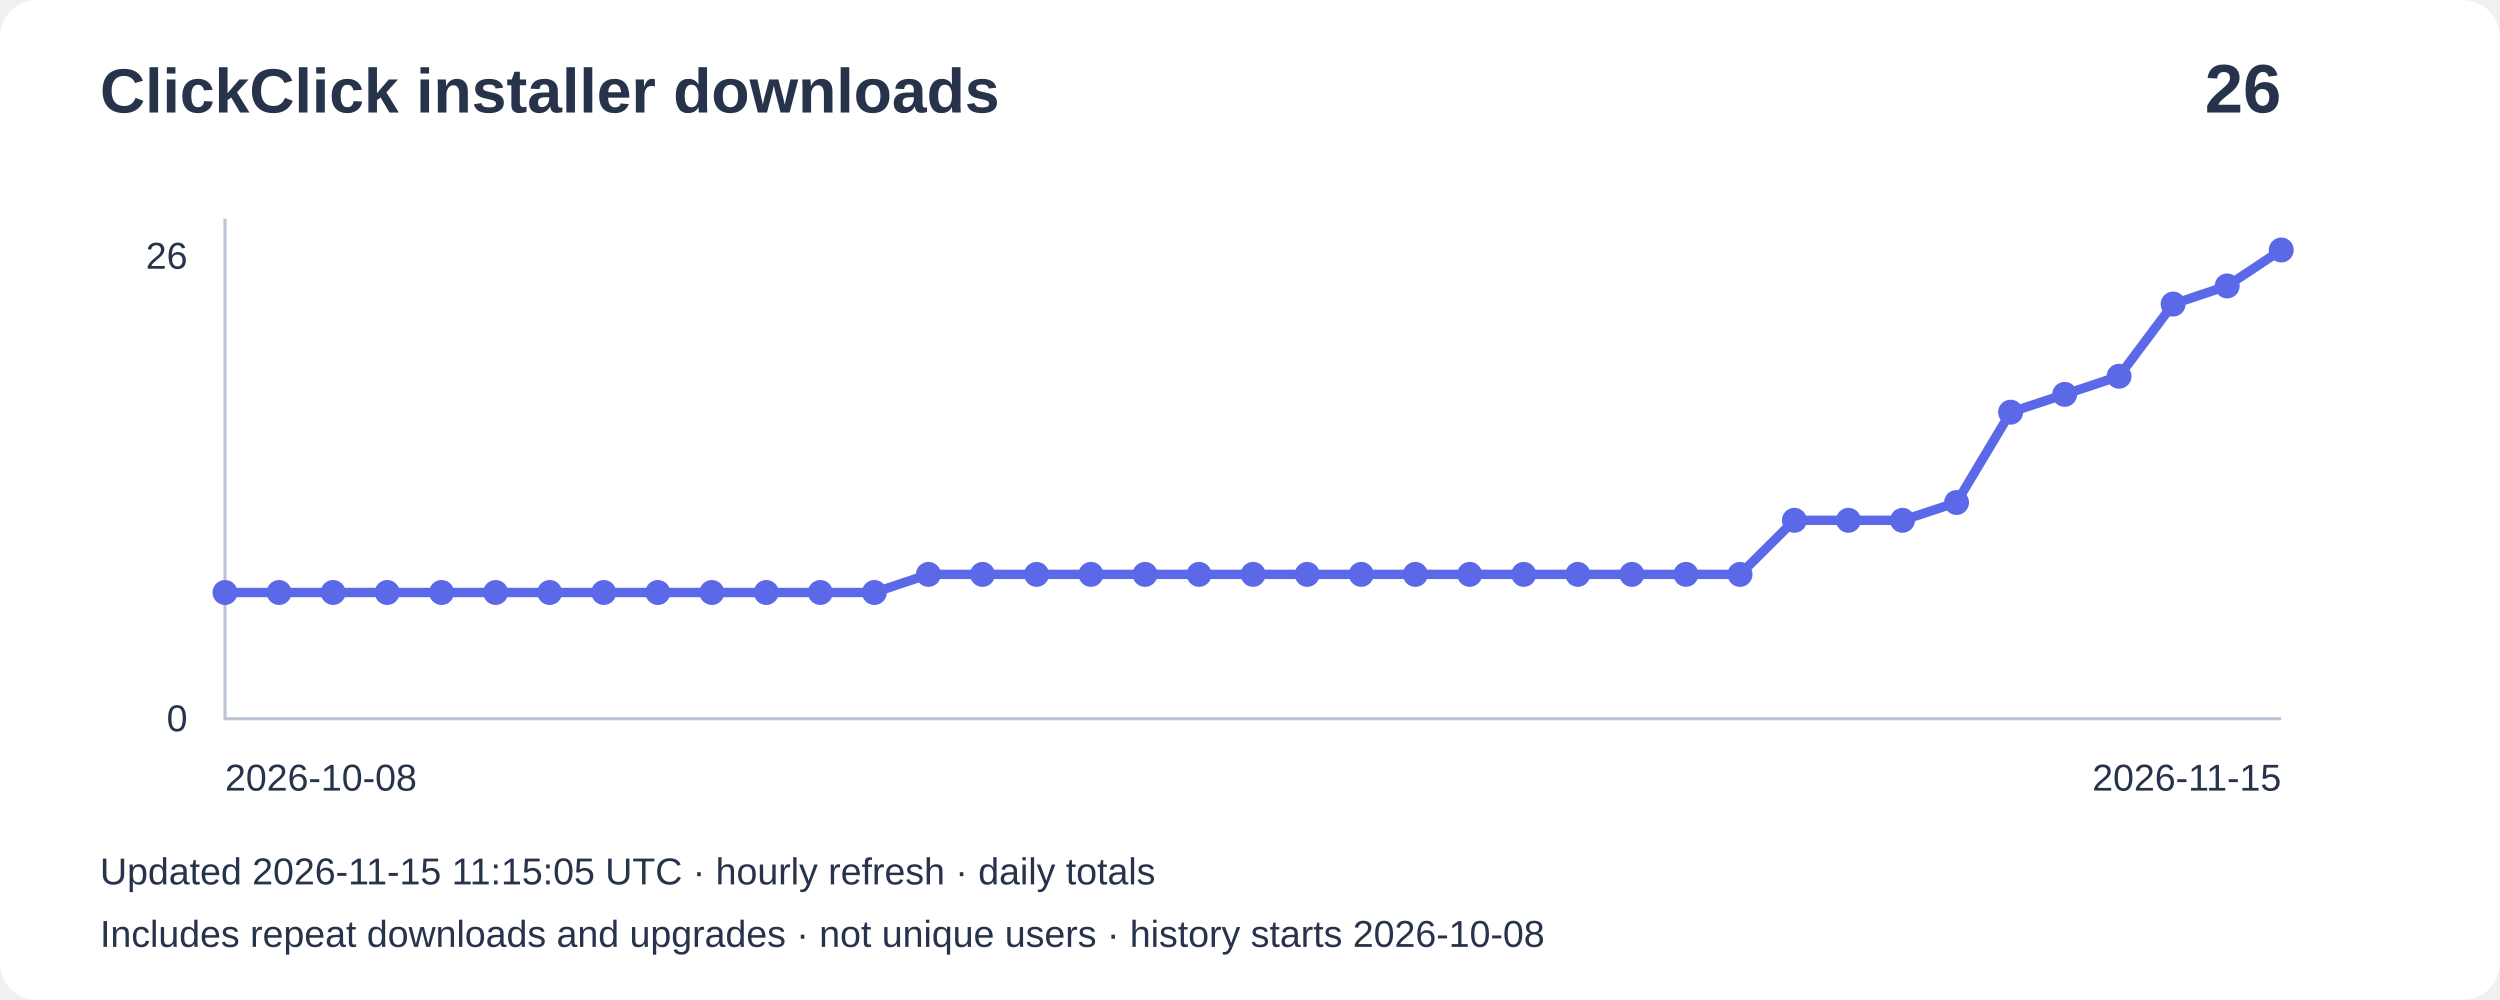
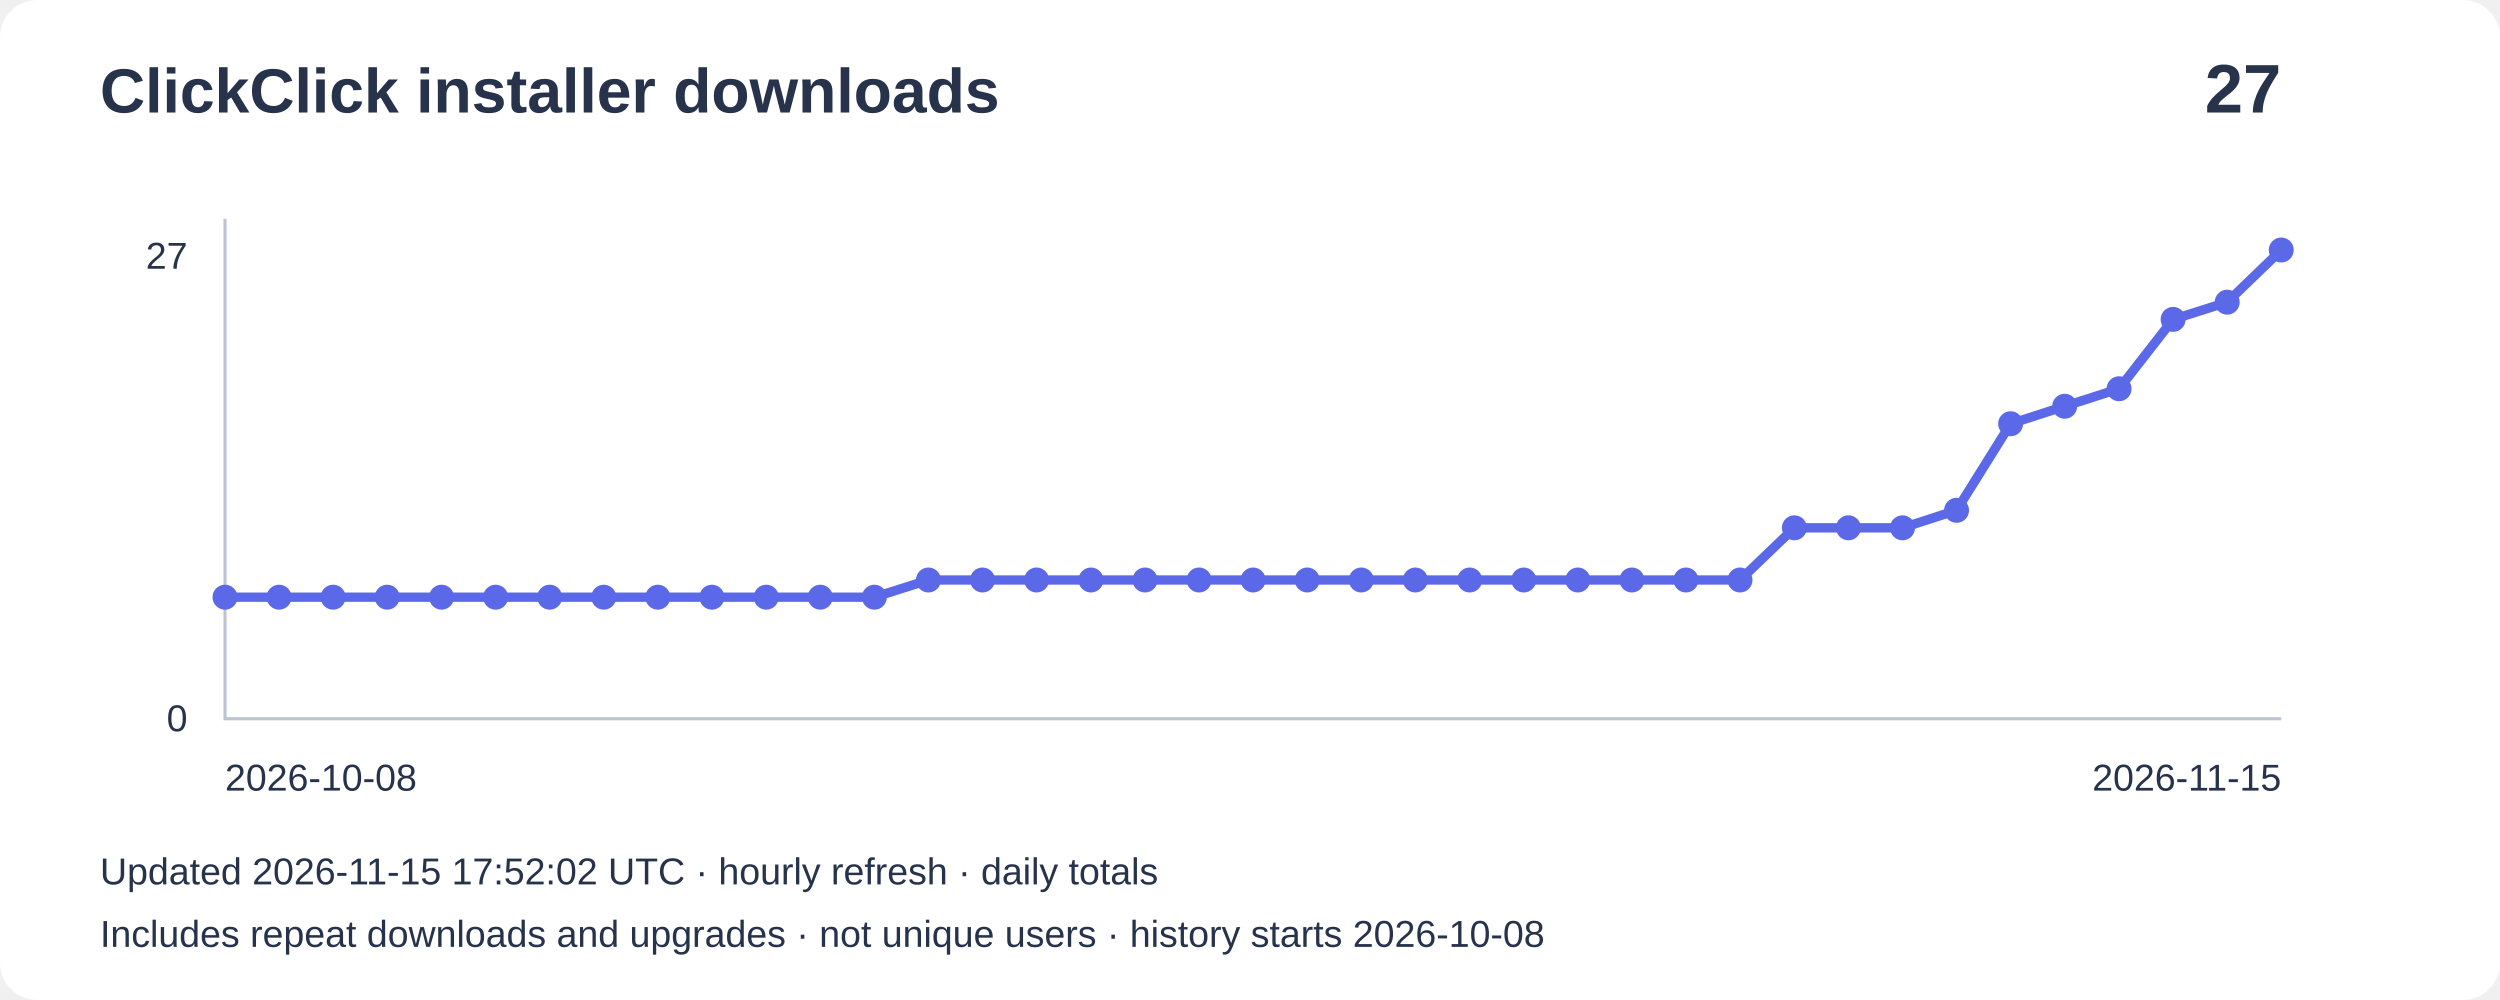
- <svg xmlns="http://www.w3.org/2000/svg" width="800" height="320" viewBox="0 0 800 320" role="img" aria-label="Installer downloads: 26">
+ <svg xmlns="http://www.w3.org/2000/svg" width="800" height="320" viewBox="0 0 800 320" role="img" aria-label="Installer downloads: 27">
  <rect width="800" height="320" rx="12" fill="#ffffff" />
  <g font-family="Arial,sans-serif" fill="#27334b">
    <text x="32" y="36" font-size="20" font-weight="bold">ClickClick installer downloads</text>
-     <text x="730" y="36" font-size="22" text-anchor="end" font-weight="bold">26</text>
+     <text x="730" y="36" font-size="22" text-anchor="end" font-weight="bold">27</text>
    <path d="M72 70V230H730" fill="none" stroke="#bbc4d3" />
-     <text x="60" y="86" text-anchor="end" font-size="12">26</text>
+     <text x="60" y="86" text-anchor="end" font-size="12">27</text>
    <text x="60" y="234" text-anchor="end" font-size="12">0</text>
-     <polyline points="72.0,189.6 89.3,189.6 106.6,189.6 123.9,189.6 141.3,189.6 158.6,189.6 175.9,189.6 193.2,189.6 210.5,189.6 227.8,189.6 245.2,189.6 262.5,189.6 279.8,189.6 297.1,183.8 314.4,183.8 331.7,183.8 349.1,183.8 366.4,183.8 383.7,183.8 401.0,183.8 418.3,183.8 435.6,183.8 452.9,183.8 470.3,183.8 487.6,183.8 504.9,183.8 522.2,183.8 539.5,183.8 556.8,183.8 574.2,166.5 591.5,166.5 608.8,166.5 626.1,160.8 643.4,131.9 660.7,126.2 678.1,120.4 695.4,97.3 712.7,91.5 730.0,80.0" fill="none" stroke="#5b69e8" stroke-width="3" />
-     <circle cx="72.0" cy="189.6" r="4" fill="#5b69e8" />
-     <circle cx="89.3" cy="189.6" r="4" fill="#5b69e8" />
-     <circle cx="106.6" cy="189.6" r="4" fill="#5b69e8" />
-     <circle cx="123.9" cy="189.6" r="4" fill="#5b69e8" />
-     <circle cx="141.3" cy="189.6" r="4" fill="#5b69e8" />
-     <circle cx="158.6" cy="189.6" r="4" fill="#5b69e8" />
-     <circle cx="175.9" cy="189.6" r="4" fill="#5b69e8" />
-     <circle cx="193.2" cy="189.6" r="4" fill="#5b69e8" />
-     <circle cx="210.5" cy="189.6" r="4" fill="#5b69e8" />
-     <circle cx="227.8" cy="189.6" r="4" fill="#5b69e8" />
-     <circle cx="245.2" cy="189.6" r="4" fill="#5b69e8" />
-     <circle cx="262.5" cy="189.6" r="4" fill="#5b69e8" />
-     <circle cx="279.8" cy="189.6" r="4" fill="#5b69e8" />
-     <circle cx="297.1" cy="183.8" r="4" fill="#5b69e8" />
-     <circle cx="314.4" cy="183.8" r="4" fill="#5b69e8" />
-     <circle cx="331.7" cy="183.8" r="4" fill="#5b69e8" />
-     <circle cx="349.1" cy="183.8" r="4" fill="#5b69e8" />
-     <circle cx="366.4" cy="183.8" r="4" fill="#5b69e8" />
-     <circle cx="383.7" cy="183.8" r="4" fill="#5b69e8" />
-     <circle cx="401.0" cy="183.8" r="4" fill="#5b69e8" />
-     <circle cx="418.3" cy="183.8" r="4" fill="#5b69e8" />
-     <circle cx="435.6" cy="183.8" r="4" fill="#5b69e8" />
-     <circle cx="452.9" cy="183.8" r="4" fill="#5b69e8" />
-     <circle cx="470.3" cy="183.8" r="4" fill="#5b69e8" />
-     <circle cx="487.6" cy="183.8" r="4" fill="#5b69e8" />
-     <circle cx="504.9" cy="183.8" r="4" fill="#5b69e8" />
-     <circle cx="522.2" cy="183.8" r="4" fill="#5b69e8" />
-     <circle cx="539.5" cy="183.8" r="4" fill="#5b69e8" />
-     <circle cx="556.8" cy="183.8" r="4" fill="#5b69e8" />
-     <circle cx="574.2" cy="166.5" r="4" fill="#5b69e8" />
-     <circle cx="591.5" cy="166.5" r="4" fill="#5b69e8" />
-     <circle cx="608.8" cy="166.5" r="4" fill="#5b69e8" />
-     <circle cx="626.1" cy="160.8" r="4" fill="#5b69e8" />
-     <circle cx="643.4" cy="131.9" r="4" fill="#5b69e8" />
-     <circle cx="660.7" cy="126.2" r="4" fill="#5b69e8" />
-     <circle cx="678.1" cy="120.4" r="4" fill="#5b69e8" />
-     <circle cx="695.4" cy="97.3" r="4" fill="#5b69e8" />
-     <circle cx="712.7" cy="91.5" r="4" fill="#5b69e8" />
+     <polyline points="72.0,191.1 89.3,191.1 106.6,191.1 123.9,191.1 141.3,191.1 158.6,191.1 175.9,191.1 193.2,191.1 210.5,191.1 227.8,191.1 245.2,191.1 262.5,191.1 279.8,191.1 297.1,185.6 314.4,185.6 331.7,185.6 349.1,185.6 366.4,185.6 383.7,185.6 401.0,185.6 418.3,185.6 435.6,185.6 452.9,185.6 470.3,185.6 487.6,185.6 504.9,185.6 522.2,185.6 539.5,185.6 556.8,185.6 574.2,168.9 591.5,168.9 608.8,168.9 626.1,163.3 643.4,135.6 660.7,130.0 678.1,124.4 695.4,102.2 712.7,96.7 730.0,80.0" fill="none" stroke="#5b69e8" stroke-width="3" />
+     <circle cx="72.0" cy="191.1" r="4" fill="#5b69e8" />
+     <circle cx="89.3" cy="191.1" r="4" fill="#5b69e8" />
+     <circle cx="106.6" cy="191.1" r="4" fill="#5b69e8" />
+     <circle cx="123.9" cy="191.1" r="4" fill="#5b69e8" />
+     <circle cx="141.3" cy="191.1" r="4" fill="#5b69e8" />
+     <circle cx="158.6" cy="191.1" r="4" fill="#5b69e8" />
+     <circle cx="175.9" cy="191.1" r="4" fill="#5b69e8" />
+     <circle cx="193.2" cy="191.1" r="4" fill="#5b69e8" />
+     <circle cx="210.5" cy="191.1" r="4" fill="#5b69e8" />
+     <circle cx="227.8" cy="191.1" r="4" fill="#5b69e8" />
+     <circle cx="245.2" cy="191.1" r="4" fill="#5b69e8" />
+     <circle cx="262.5" cy="191.1" r="4" fill="#5b69e8" />
+     <circle cx="279.8" cy="191.1" r="4" fill="#5b69e8" />
+     <circle cx="297.1" cy="185.6" r="4" fill="#5b69e8" />
+     <circle cx="314.4" cy="185.6" r="4" fill="#5b69e8" />
+     <circle cx="331.7" cy="185.6" r="4" fill="#5b69e8" />
+     <circle cx="349.1" cy="185.6" r="4" fill="#5b69e8" />
+     <circle cx="366.4" cy="185.6" r="4" fill="#5b69e8" />
+     <circle cx="383.7" cy="185.6" r="4" fill="#5b69e8" />
+     <circle cx="401.0" cy="185.6" r="4" fill="#5b69e8" />
+     <circle cx="418.3" cy="185.6" r="4" fill="#5b69e8" />
+     <circle cx="435.6" cy="185.6" r="4" fill="#5b69e8" />
+     <circle cx="452.9" cy="185.6" r="4" fill="#5b69e8" />
+     <circle cx="470.3" cy="185.6" r="4" fill="#5b69e8" />
+     <circle cx="487.6" cy="185.6" r="4" fill="#5b69e8" />
+     <circle cx="504.9" cy="185.6" r="4" fill="#5b69e8" />
+     <circle cx="522.2" cy="185.6" r="4" fill="#5b69e8" />
+     <circle cx="539.5" cy="185.6" r="4" fill="#5b69e8" />
+     <circle cx="556.8" cy="185.6" r="4" fill="#5b69e8" />
+     <circle cx="574.2" cy="168.9" r="4" fill="#5b69e8" />
+     <circle cx="591.5" cy="168.9" r="4" fill="#5b69e8" />
+     <circle cx="608.8" cy="168.9" r="4" fill="#5b69e8" />
+     <circle cx="626.1" cy="163.3" r="4" fill="#5b69e8" />
+     <circle cx="643.4" cy="135.6" r="4" fill="#5b69e8" />
+     <circle cx="660.7" cy="130.0" r="4" fill="#5b69e8" />
+     <circle cx="678.1" cy="124.4" r="4" fill="#5b69e8" />
+     <circle cx="695.4" cy="102.2" r="4" fill="#5b69e8" />
+     <circle cx="712.7" cy="96.7" r="4" fill="#5b69e8" />
    <circle cx="730.0" cy="80.0" r="4" fill="#5b69e8" />
    <text x="72" y="253" font-size="12">2026-10-08</text>
    <text x="730" y="253" text-anchor="end" font-size="12">2026-11-15</text>
-     <text x="32" y="283" font-size="12">Updated 2026-11-15 11:15:05 UTC · hourly refresh · daily totals</text>
+     <text x="32" y="283" font-size="12">Updated 2026-11-15 17:52:02 UTC · hourly refresh · daily totals</text>
    <text x="32" y="303" font-size="12">Includes repeat downloads and upgrades · not unique users · history starts 2026-10-08</text>
  </g>
</svg>
